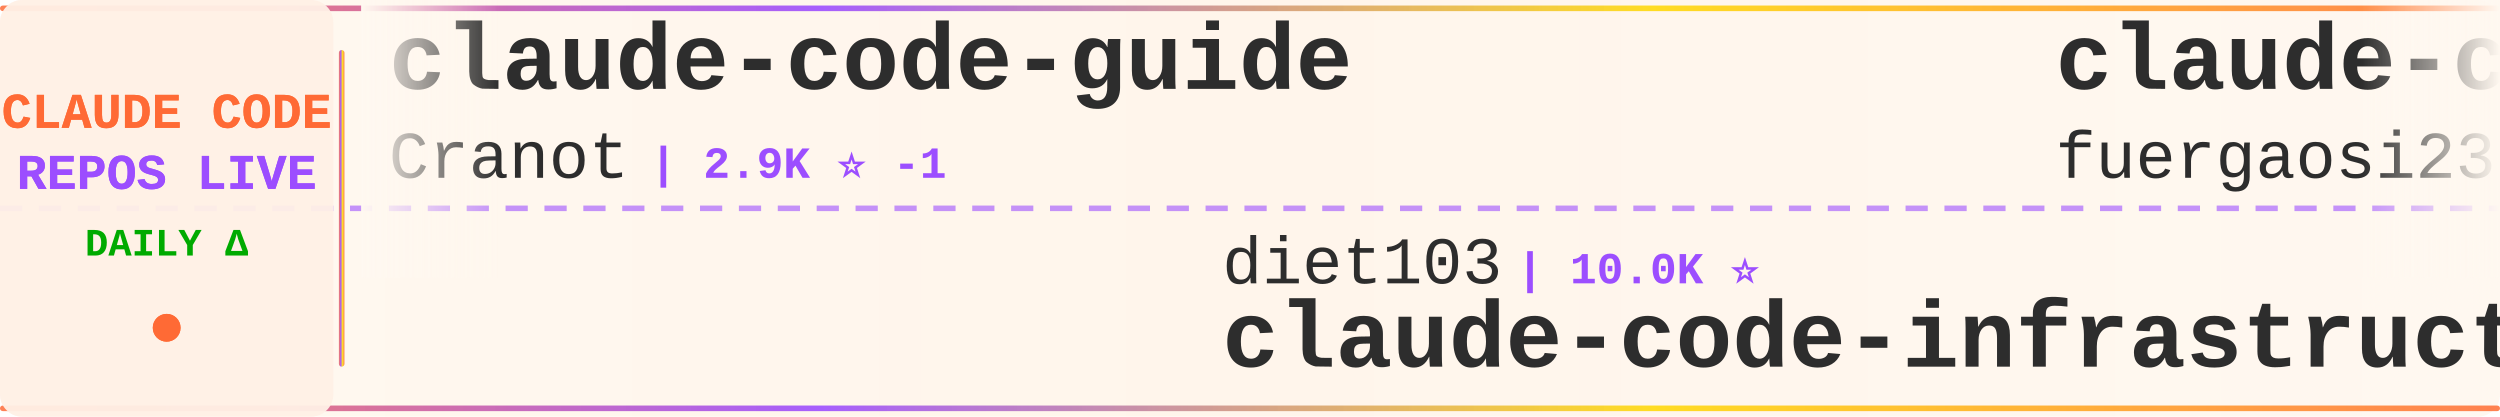
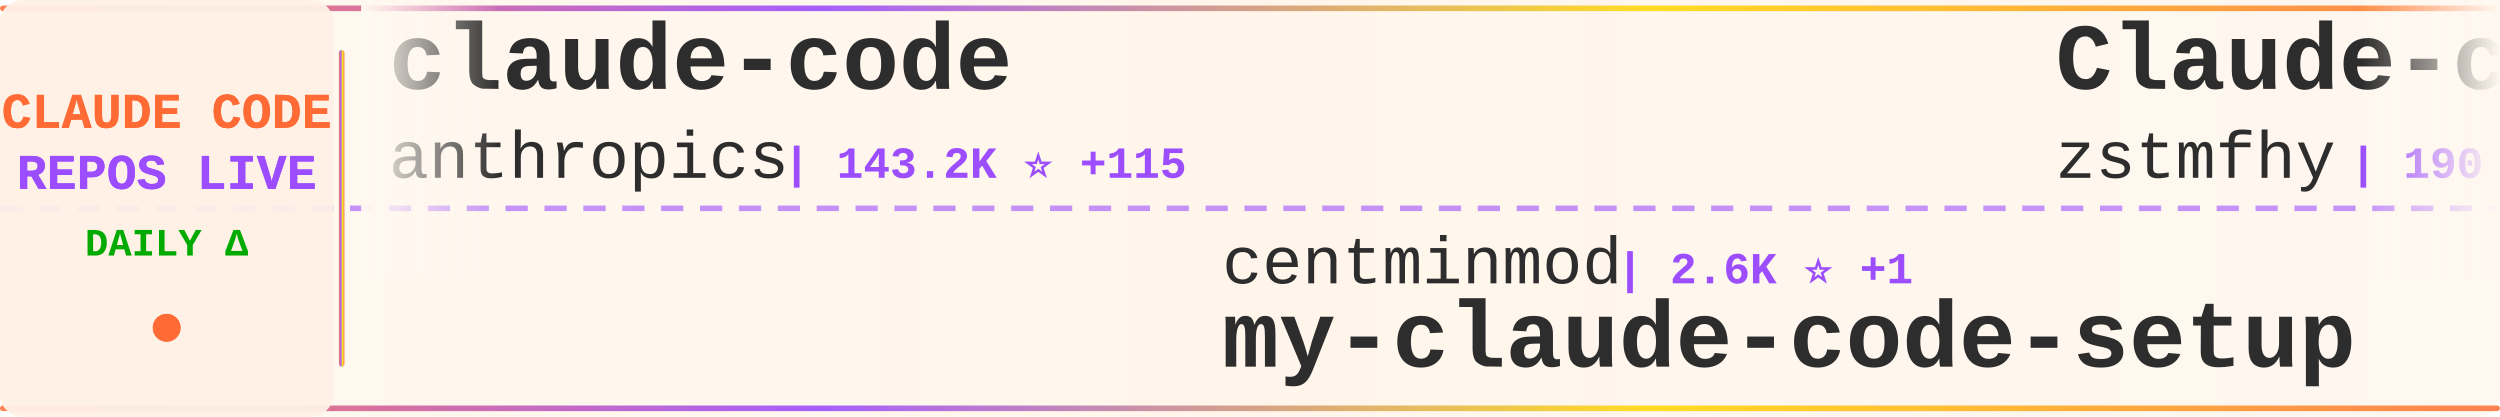
<svg xmlns="http://www.w3.org/2000/svg" width="900" height="150">
  <defs>
    <linearGradient id="tickerBg" x1="0%" y1="0%" x2="100%" y2="0%">
      <stop offset="0%" style="stop-color:#fff8f0;stop-opacity:0.98" />
      <stop offset="50%" style="stop-color:#fff5eb;stop-opacity:1" />
      <stop offset="100%" style="stop-color:#fff8f0;stop-opacity:0.98" />
    </linearGradient>
    <linearGradient id="borderGrad" x1="0%" y1="0%" x2="100%" y2="0%">
      <stop offset="0%" style="stop-color:#FF6B35;stop-opacity:0.85">
        <animate attributeName="stop-opacity" values="0.85;1;0.85" dur="2s" repeatCount="indefinite" />
      </stop>
      <stop offset="33%" style="stop-color:#9C4EFF;stop-opacity:0.9">
        <animate attributeName="stop-opacity" values="0.9;1;0.9" dur="2.2s" repeatCount="indefinite" />
      </stop>
      <stop offset="66%" style="stop-color:#FFD700;stop-opacity:0.85">
        <animate attributeName="stop-opacity" values="0.85;1;0.85" dur="1.8s" repeatCount="indefinite" />
      </stop>
      <stop offset="100%" style="stop-color:#FF6B35;stop-opacity:0.85">
        <animate attributeName="stop-opacity" values="0.85;1;0.85" dur="2s" repeatCount="indefinite" />
      </stop>
    </linearGradient>
    <filter id="textGlow">
      <feGaussianBlur stdDeviation="0.15" result="coloredBlur" />
      <feMerge>
        <feMergeNode in="coloredBlur" />
        <feMergeNode in="SourceGraphic" />
      </feMerge>
    </filter>
    <filter id="metricGlow">
      <feGaussianBlur stdDeviation="0.2" result="coloredBlur" />
      <feMerge>
        <feMergeNode in="coloredBlur" />
        <feMergeNode in="SourceGraphic" />
      </feMerge>
    </filter>
    <linearGradient id="leftFade" x1="0%" y1="0%" x2="100%" y2="0%">
      <stop offset="0%" style="stop-color:#fff8f0;stop-opacity:1" />
      <stop offset="100%" style="stop-color:#fff8f0;stop-opacity:0" />
    </linearGradient>
    <linearGradient id="rightFade" x1="0%" y1="0%" x2="100%" y2="0%">
      <stop offset="0%" style="stop-color:#fff8f0;stop-opacity:0" />
      <stop offset="100%" style="stop-color:#fff8f0;stop-opacity:1" />
    </linearGradient>
  </defs>
  <rect width="900" height="150" fill="url(#tickerBg)" rx="8" />
  <rect x="0" y="2" width="900" height="2" fill="url(#borderGrad)" rx="1" />
  <rect x="0" y="146" width="900" height="2" fill="url(#borderGrad)" rx="1" />
  <line x1="0" y1="75" x2="900" y2="75" stroke="#9C4EFF" stroke-width="2" stroke-dasharray="8 6" opacity="0.6" />
  <rect x="0" y="0" width="120" height="150" fill="#fff0e6" opacity="0.95" rx="8" />
  <text x="60" y="46" font-family="'Courier New', monospace" font-size="18" font-weight="bold" fill="#FF6B35" text-anchor="middle" filter="url(#textGlow)">
    CLAUDE CODE
  </text>
  <text x="60" y="68" font-family="'Courier New', monospace" font-size="18" font-weight="bold" fill="#9C4EFF" text-anchor="middle" filter="url(#textGlow)">
    REPOS LIVE
  </text>
  <text x="60" y="92" font-family="'Courier New', monospace" font-size="14" font-weight="bold" fill="#00aa00" text-anchor="middle">
    DAILY Δ
  </text>
  <circle cx="60" cy="118" r="5" fill="#FF6B35" filter="url(#metricGlow)">
    <animate attributeName="r" values="4;6;4" dur="1.5s" repeatCount="indefinite" />
    <animate attributeName="opacity" values="0.6;1;0.6" dur="1.5s" repeatCount="indefinite" />
  </circle>
  <rect x="122" y="18" width="2" height="114" fill="url(#borderGrad)" rx="1" />
  <clipPath id="tickerClip">
    <rect x="130" y="0" width="770" height="150" />
  </clipPath>
  <g clip-path="url(#tickerClip)">
    <g id="tickerItems">
      <animateTransform attributeName="transform" attributeType="XML" type="translate" from="0 0" to="-3000 0" dur="54s" repeatCount="indefinite" />
      <g transform="translate(0, 0)">
-         <text x="140" y="32" font-family="'Courier New', monospace" font-size="34" font-weight="bold" fill="#2d2d2d">claude-code-guide</text>
-         <text x="140" y="64" font-family="'Courier New', monospace" font-size="24" font-weight="normal" fill="#2d2d2d" opacity="1.0">Cranot</text>
-         <text x="234" y="64" font-family="'Courier New', monospace" font-size="16" font-weight="bold" fill="#9C4EFF"> | 2.9K ⭐ -1</text>
+         <text x="140" y="32" font-family="'Courier New', monospace" font-size="34" font-weight="bold" fill="#2d2d2d">claude-code</text>
+         <text x="140" y="64" font-family="'Courier New', monospace" font-size="24" font-weight="normal" fill="#2d2d2d" opacity="1.0">anthropics</text>
+         <text x="282" y="64" font-family="'Courier New', monospace" font-size="16" font-weight="bold" fill="#9C4EFF"> | 143.2K ⭐ +115</text>
      </g>
      <g transform="translate(300, 0)">
-         <text x="140" y="102" font-family="'Courier New', monospace" font-size="24" font-weight="normal" fill="#2d2d2d" opacity="1.0">diet103</text>
-         <text x="246" y="102" font-family="'Courier New', monospace" font-size="16" font-weight="bold" fill="#9C4EFF"> | 10.0K ⭐</text>
-         <text x="140" y="132" font-family="'Courier New', monospace" font-size="34" font-weight="bold" fill="#2d2d2d">claude-code-infrastructu...</text>
+         <text x="140" y="102" font-family="'Courier New', monospace" font-size="24" font-weight="normal" fill="#2d2d2d" opacity="1.0">centminmod</text>
+         <text x="282" y="102" font-family="'Courier New', monospace" font-size="16" font-weight="bold" fill="#9C4EFF"> | 2.6K ⭐ +1</text>
+         <text x="140" y="132" font-family="'Courier New', monospace" font-size="34" font-weight="bold" fill="#2d2d2d">my-claude-code-setup</text>
      </g>
      <g transform="translate(600, 0)">
-         <text x="140" y="32" font-family="'Courier New', monospace" font-size="34" font-weight="bold" fill="#2d2d2d">claude-code-proxy</text>
-         <text x="140" y="64" font-family="'Courier New', monospace" font-size="24" font-weight="normal" fill="#2d2d2d" opacity="1.0">fuergaosi233</text>
-         <text x="306" y="64" font-family="'Courier New', monospace" font-size="16" font-weight="bold" fill="#9C4EFF"> | 2.8K ⭐ +3</text>
+         <text x="140" y="32" font-family="'Courier New', monospace" font-size="34" font-weight="bold" fill="#2d2d2d">Claude-code</text>
+         <text x="140" y="64" font-family="'Courier New', monospace" font-size="24" font-weight="normal" fill="#2d2d2d" opacity="1.0">zstmfhy</text>
+         <text x="246" y="64" font-family="'Courier New', monospace" font-size="16" font-weight="bold" fill="#9C4EFF"> | 190 ⭐</text>
      </g>
      <g transform="translate(900, 0)">
-         <text x="140" y="102" font-family="'Courier New', monospace" font-size="24" font-weight="normal" fill="#2d2d2d" opacity="1.0">JrCx7scC</text>
-         <text x="258" y="102" font-family="'Courier New', monospace" font-size="16" font-weight="bold" fill="#9C4EFF"> | 375 ⭐</text>
-         <text x="140" y="132" font-family="'Courier New', monospace" font-size="34" font-weight="bold" fill="#2d2d2d">claude-code-source</text>
+         <text x="140" y="102" font-family="'Courier New', monospace" font-size="24" font-weight="normal" fill="#2d2d2d" opacity="1.0">alejandrobalderas</text>
+         <text x="366" y="102" font-family="'Courier New', monospace" font-size="16" font-weight="bold" fill="#9C4EFF"> | 2.8K ⭐ +3</text>
+         <text x="140" y="132" font-family="'Courier New', monospace" font-size="34" font-weight="bold" fill="#2d2d2d">claude-code-from-source</text>
      </g>
      <g transform="translate(1200, 0)">
-         <text x="140" y="32" font-family="'Courier New', monospace" font-size="34" font-weight="bold" fill="#2d2d2d">claude-code-book</text>
-         <text x="140" y="64" font-family="'Courier New', monospace" font-size="24" font-weight="normal" fill="#2d2d2d" opacity="1.0">lintsinghua</text>
-         <text x="294" y="64" font-family="'Courier New', monospace" font-size="16" font-weight="bold" fill="#9C4EFF"> | 4.1K ⭐ +9</text>
+         <text x="140" y="32" font-family="'Courier New', monospace" font-size="34" font-weight="bold" fill="#2d2d2d">claude-code</text>
+         <text x="140" y="64" font-family="'Courier New', monospace" font-size="24" font-weight="normal" fill="#2d2d2d" opacity="1.0">T-Lab-CUHKSZ</text>
+         <text x="306" y="64" font-family="'Courier New', monospace" font-size="16" font-weight="bold" fill="#9C4EFF"> | 328 ⭐</text>
      </g>
      <g transform="translate(1500, 0)">
-         <text x="140" y="102" font-family="'Courier New', monospace" font-size="24" font-weight="normal" fill="#2d2d2d" opacity="1.0">ccplugins</text>
-         <text x="270" y="102" font-family="'Courier New', monospace" font-size="16" font-weight="bold" fill="#9C4EFF"> | 924 ⭐ +2</text>
-         <text x="140" y="132" font-family="'Courier New', monospace" font-size="34" font-weight="bold" fill="#2d2d2d">awesome-claude-code-plug...</text>
+         <text x="140" y="102" font-family="'Courier New', monospace" font-size="24" font-weight="normal" fill="#2d2d2d" opacity="1.0">huangjia2019</text>
+         <text x="306" y="102" font-family="'Courier New', monospace" font-size="16" font-weight="bold" fill="#9C4EFF"> | 1.1K ⭐ +2</text>
+         <text x="140" y="132" font-family="'Courier New', monospace" font-size="34" font-weight="bold" fill="#2d2d2d">claude-code-engineering</text>
      </g>
      <g transform="translate(1800, 0)">
        <text x="140" y="32" font-family="'Courier New', monospace" font-size="34" font-weight="bold" fill="#2d2d2d">claude-code</text>
-         <text x="140" y="64" font-family="'Courier New', monospace" font-size="24" font-weight="normal" fill="#2d2d2d" opacity="1.0">xorespesp</text>
-         <text x="270" y="64" font-family="'Courier New', monospace" font-size="16" font-weight="bold" fill="#9C4EFF"> | 231 ⭐</text>
+         <text x="140" y="64" font-family="'Courier New', monospace" font-size="24" font-weight="normal" fill="#2d2d2d" opacity="1.0">isboyjc</text>
+         <text x="246" y="64" font-family="'Courier New', monospace" font-size="16" font-weight="bold" fill="#9C4EFF"> | 162 ⭐</text>
      </g>
      <g transform="translate(2100, 0)">
-         <text x="140" y="102" font-family="'Courier New', monospace" font-size="24" font-weight="normal" fill="#2d2d2d" opacity="1.0">andrew-kramer-inno</text>
-         <text x="378" y="102" font-family="'Courier New', monospace" font-size="16" font-weight="bold" fill="#9C4EFF"> | 593 ⭐</text>
-         <text x="140" y="132" font-family="'Courier New', monospace" font-size="34" font-weight="bold" fill="#2d2d2d">claude-code-source-build</text>
+         <text x="140" y="102" font-family="'Courier New', monospace" font-size="24" font-weight="normal" fill="#2d2d2d" opacity="1.0">SeemSeam</text>
+         <text x="258" y="102" font-family="'Courier New', monospace" font-size="16" font-weight="bold" fill="#9C4EFF"> | 3.5K ⭐ +4</text>
+         <text x="140" y="132" font-family="'Courier New', monospace" font-size="34" font-weight="bold" fill="#2d2d2d">claude_codex_bridge</text>
      </g>
      <g transform="translate(2400, 0)">
-         <text x="140" y="32" font-family="'Courier New', monospace" font-size="34" font-weight="bold" fill="#2d2d2d">claude-code-harness</text>
-         <text x="140" y="64" font-family="'Courier New', monospace" font-size="24" font-weight="normal" fill="#2d2d2d" opacity="1.0">Chachamaru127</text>
-         <text x="318" y="64" font-family="'Courier New', monospace" font-size="16" font-weight="bold" fill="#9C4EFF"> | 3.1K ⭐ -1</text>
+         <text x="140" y="32" font-family="'Courier New', monospace" font-size="34" font-weight="bold" fill="#2d2d2d">claude-code-guide</text>
+         <text x="140" y="64" font-family="'Courier New', monospace" font-size="24" font-weight="normal" fill="#2d2d2d" opacity="1.0">zebbern</text>
+         <text x="246" y="64" font-family="'Courier New', monospace" font-size="16" font-weight="bold" fill="#9C4EFF"> | 4.6K ⭐ +1</text>
      </g>
      <g transform="translate(2700, 0)">
-         <text x="140" y="102" font-family="'Courier New', monospace" font-size="24" font-weight="normal" fill="#2d2d2d" opacity="1.0">anthropics</text>
-         <text x="282" y="102" font-family="'Courier New', monospace" font-size="16" font-weight="bold" fill="#9C4EFF"> | 957 ⭐</text>
-         <text x="140" y="132" font-family="'Courier New', monospace" font-size="34" font-weight="bold" fill="#2d2d2d">claude-code-base-action</text>
+         <text x="140" y="102" font-family="'Courier New', monospace" font-size="24" font-weight="normal" fill="#2d2d2d" opacity="1.0">luyao618</text>
+         <text x="258" y="102" font-family="'Courier New', monospace" font-size="16" font-weight="bold" fill="#9C4EFF"> | 1.7K ⭐ +2</text>
+         <text x="140" y="132" font-family="'Courier New', monospace" font-size="34" font-weight="bold" fill="#2d2d2d">Claude-Code-Source-Study</text>
      </g>
      <g transform="translate(3000, 0)">
-         <text x="140" y="32" font-family="'Courier New', monospace" font-size="34" font-weight="bold" fill="#2d2d2d">claude-code-guide</text>
-         <text x="140" y="64" font-family="'Courier New', monospace" font-size="24" font-weight="normal" fill="#2d2d2d" opacity="1.0">Cranot</text>
-         <text x="234" y="64" font-family="'Courier New', monospace" font-size="16" font-weight="bold" fill="#9C4EFF"> | 2.9K ⭐ -1</text>
+         <text x="140" y="32" font-family="'Courier New', monospace" font-size="34" font-weight="bold" fill="#2d2d2d">claude-code</text>
+         <text x="140" y="64" font-family="'Courier New', monospace" font-size="24" font-weight="normal" fill="#2d2d2d" opacity="1.0">anthropics</text>
+         <text x="282" y="64" font-family="'Courier New', monospace" font-size="16" font-weight="bold" fill="#9C4EFF"> | 143.2K ⭐ +115</text>
      </g>
      <g transform="translate(3300, 0)">
-         <text x="140" y="102" font-family="'Courier New', monospace" font-size="24" font-weight="normal" fill="#2d2d2d" opacity="1.0">diet103</text>
-         <text x="246" y="102" font-family="'Courier New', monospace" font-size="16" font-weight="bold" fill="#9C4EFF"> | 10.0K ⭐</text>
-         <text x="140" y="132" font-family="'Courier New', monospace" font-size="34" font-weight="bold" fill="#2d2d2d">claude-code-infrastructu...</text>
+         <text x="140" y="102" font-family="'Courier New', monospace" font-size="24" font-weight="normal" fill="#2d2d2d" opacity="1.0">centminmod</text>
+         <text x="282" y="102" font-family="'Courier New', monospace" font-size="16" font-weight="bold" fill="#9C4EFF"> | 2.6K ⭐ +1</text>
+         <text x="140" y="132" font-family="'Courier New', monospace" font-size="34" font-weight="bold" fill="#2d2d2d">my-claude-code-setup</text>
      </g>
      <g transform="translate(3600, 0)">
-         <text x="140" y="32" font-family="'Courier New', monospace" font-size="34" font-weight="bold" fill="#2d2d2d">claude-code-proxy</text>
-         <text x="140" y="64" font-family="'Courier New', monospace" font-size="24" font-weight="normal" fill="#2d2d2d" opacity="1.0">fuergaosi233</text>
-         <text x="306" y="64" font-family="'Courier New', monospace" font-size="16" font-weight="bold" fill="#9C4EFF"> | 2.8K ⭐ +3</text>
+         <text x="140" y="32" font-family="'Courier New', monospace" font-size="34" font-weight="bold" fill="#2d2d2d">Claude-code</text>
+         <text x="140" y="64" font-family="'Courier New', monospace" font-size="24" font-weight="normal" fill="#2d2d2d" opacity="1.0">zstmfhy</text>
+         <text x="246" y="64" font-family="'Courier New', monospace" font-size="16" font-weight="bold" fill="#9C4EFF"> | 190 ⭐</text>
      </g>
      <g transform="translate(3900, 0)">
-         <text x="140" y="102" font-family="'Courier New', monospace" font-size="24" font-weight="normal" fill="#2d2d2d" opacity="1.0">JrCx7scC</text>
-         <text x="258" y="102" font-family="'Courier New', monospace" font-size="16" font-weight="bold" fill="#9C4EFF"> | 375 ⭐</text>
-         <text x="140" y="132" font-family="'Courier New', monospace" font-size="34" font-weight="bold" fill="#2d2d2d">claude-code-source</text>
+         <text x="140" y="102" font-family="'Courier New', monospace" font-size="24" font-weight="normal" fill="#2d2d2d" opacity="1.0">alejandrobalderas</text>
+         <text x="366" y="102" font-family="'Courier New', monospace" font-size="16" font-weight="bold" fill="#9C4EFF"> | 2.8K ⭐ +3</text>
+         <text x="140" y="132" font-family="'Courier New', monospace" font-size="34" font-weight="bold" fill="#2d2d2d">claude-code-from-source</text>
      </g>
    </g>
  </g>
  <rect x="130" y="0" width="50" height="100" fill="url(#leftFade)" />
  <rect x="850" y="0" width="50" height="100" fill="url(#rightFade)" />
</svg>
